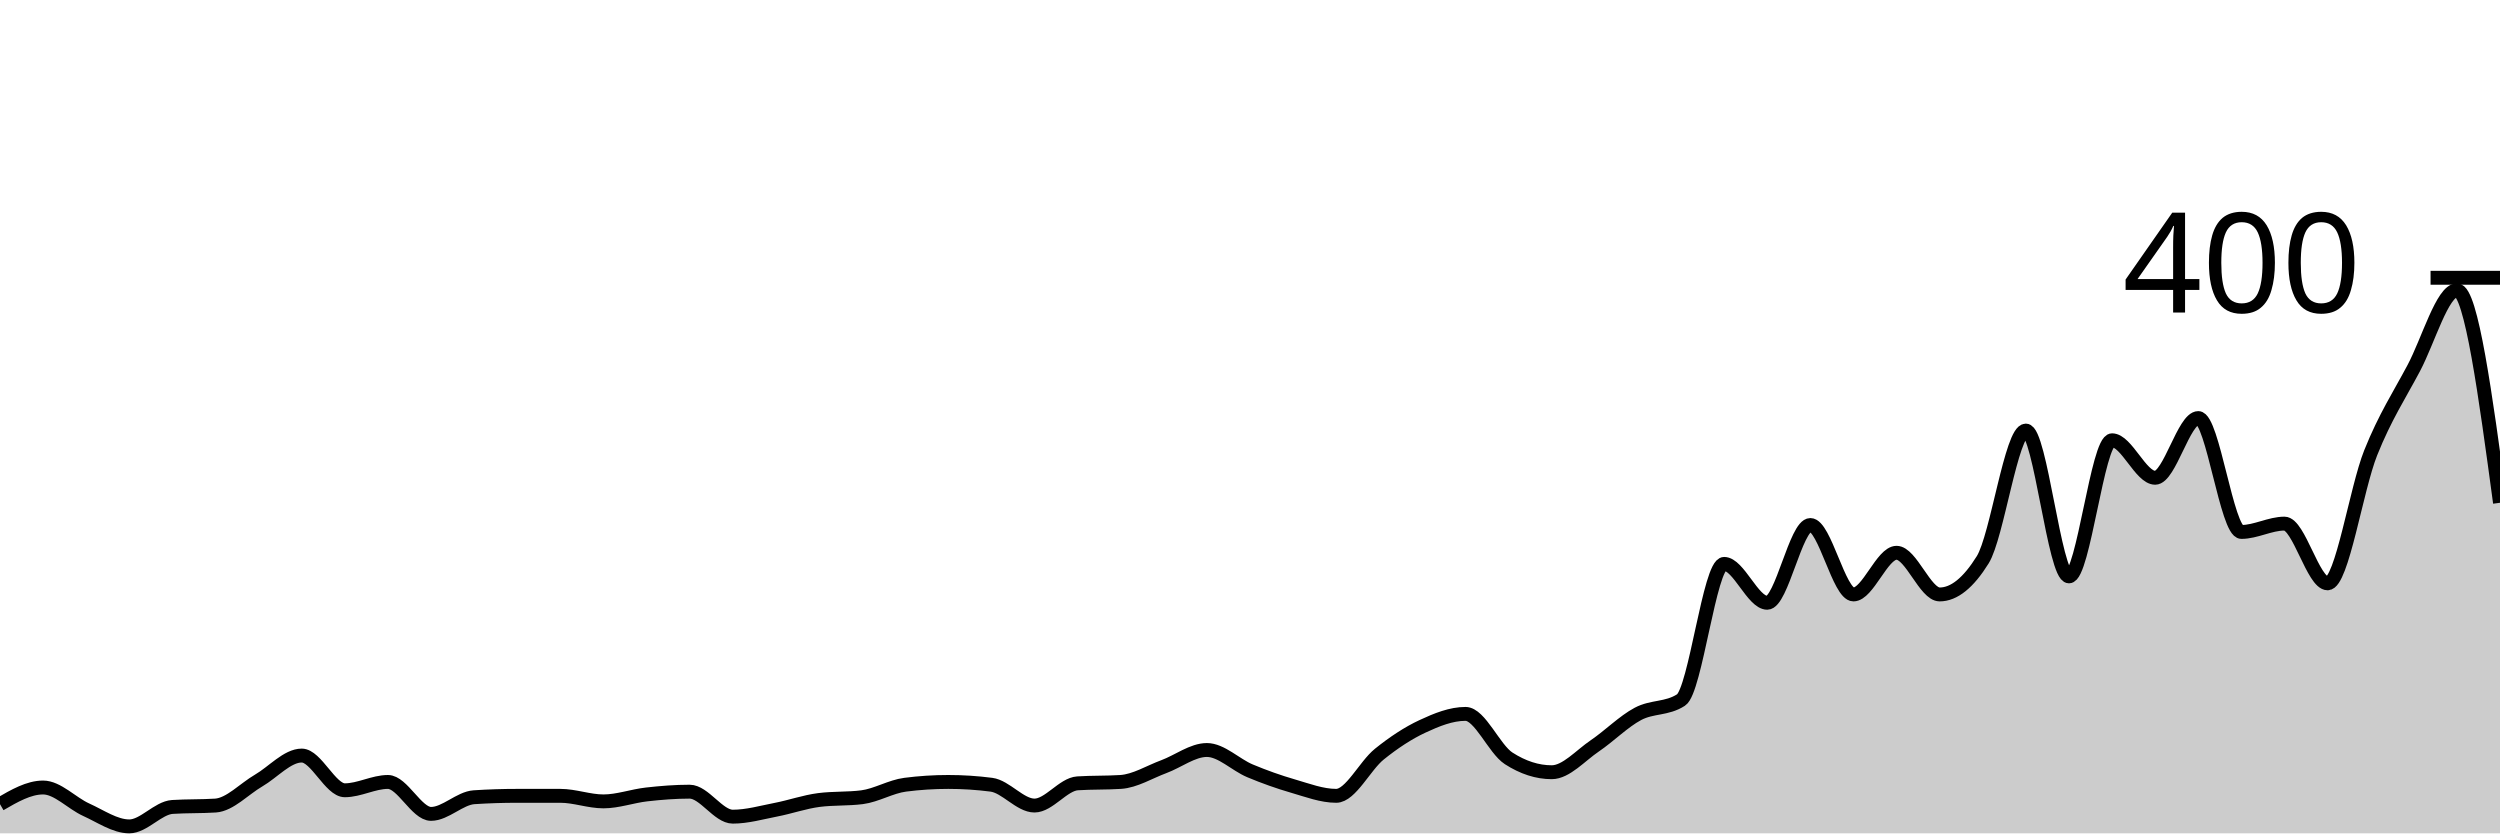
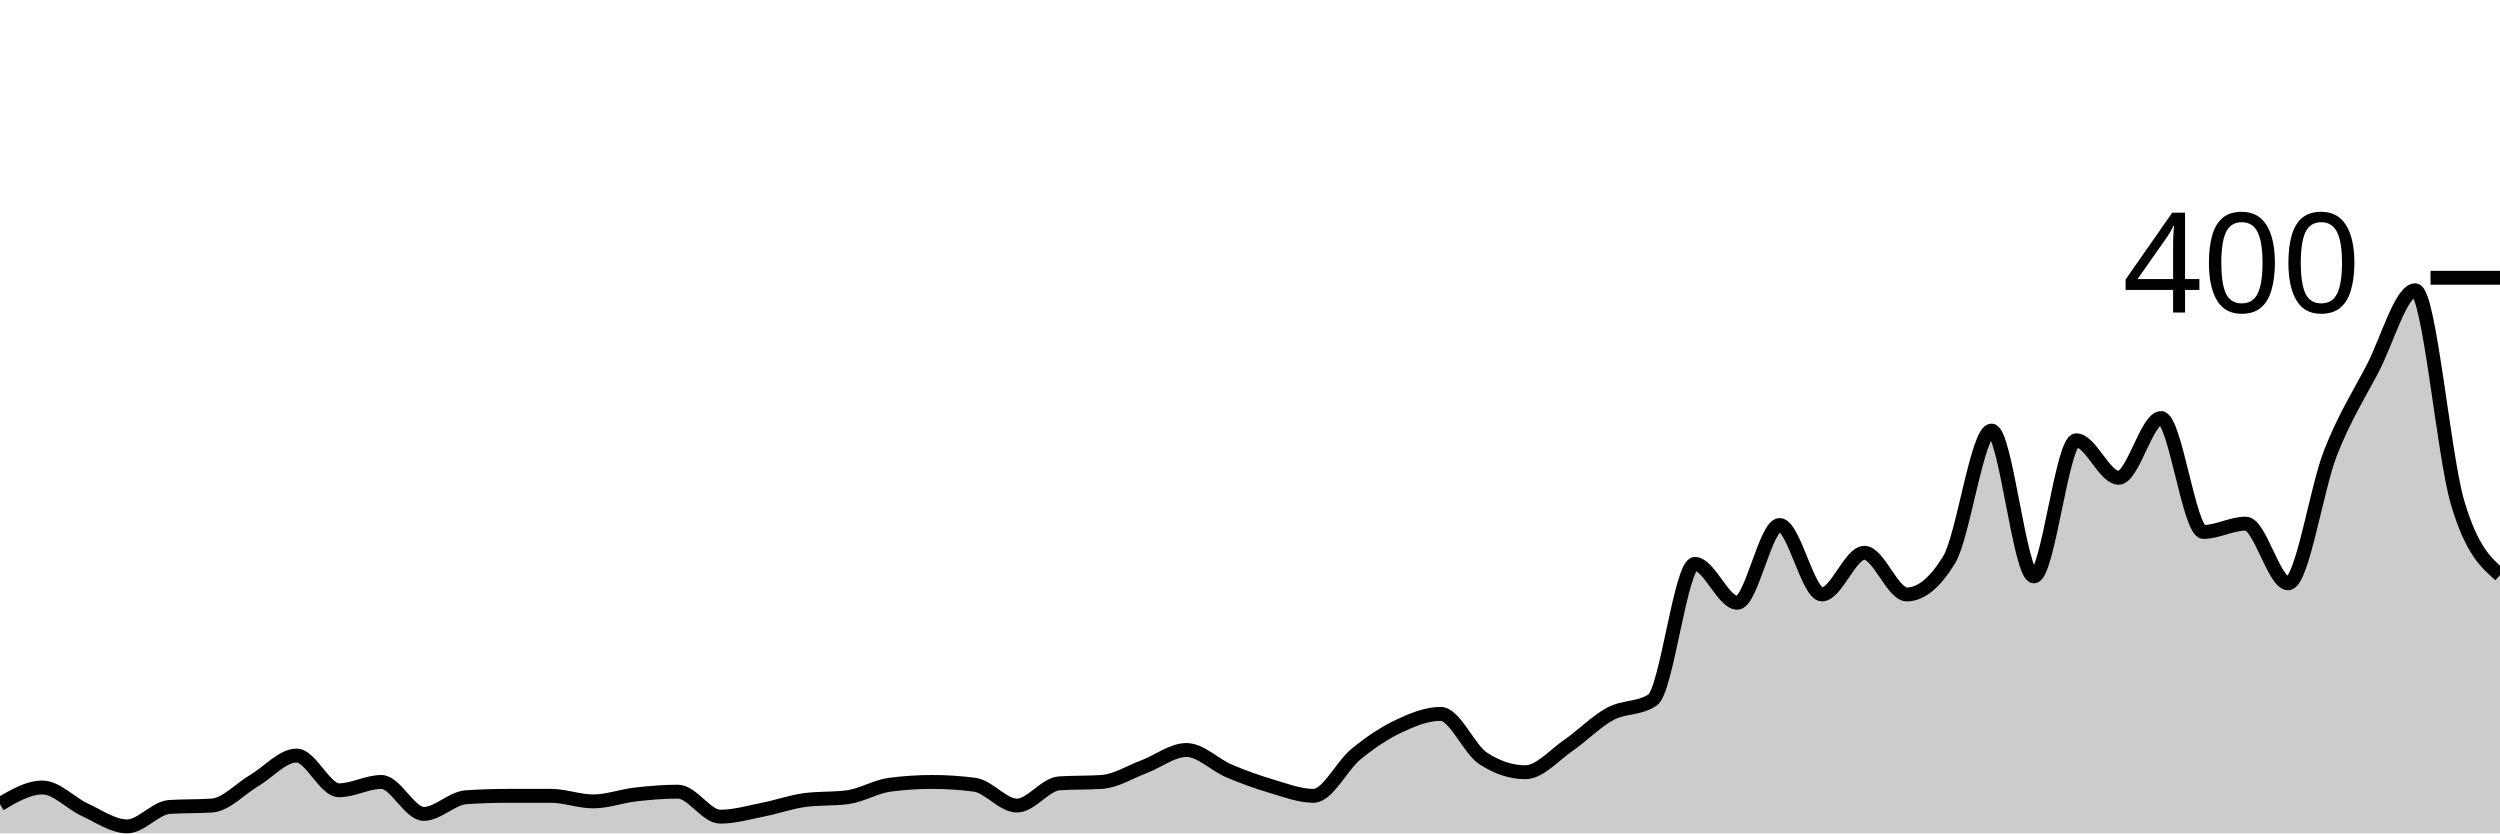
<svg xmlns="http://www.w3.org/2000/svg" viewBox="0 0 180 60">
  <g transform="translate(0,20)">
-     <path class="area" fill="rgba(0, 0, 0, 0.2)" d="M0,37.9C1.034,37.3,2.069,36.7,3.103,36.7C4.138,36.7,5.172,37.833,6.207,38.3C7.241,38.767,8.276,39.5,9.31,39.5C10.345,39.5,11.379,38.167,12.414,38.1C13.448,38.033,14.483,38.067,15.517,38C16.552,37.933,17.586,36.8,18.621,36.2C19.655,35.6,20.69,34.4,21.724,34.4C22.759,34.4,23.793,36.9,24.828,36.9C25.862,36.9,26.897,36.3,27.931,36.3C28.966,36.3,30,38.6,31.034,38.6C32.069,38.6,33.103,37.467,34.138,37.4C35.172,37.333,36.207,37.3,37.241,37.3C38.276,37.3,39.31,37.3,40.345,37.3C41.379,37.3,42.414,37.7,43.448,37.7C44.483,37.7,45.517,37.317,46.552,37.2C47.586,37.083,48.621,37,49.655,37C50.69,37,51.724,38.8,52.759,38.8C53.793,38.8,54.828,38.5,55.862,38.3C56.897,38.1,57.931,37.733,58.966,37.6C60,37.467,61.034,37.533,62.069,37.4C63.103,37.267,64.138,36.633,65.172,36.5C66.207,36.367,67.241,36.3,68.276,36.3C69.31,36.3,70.345,36.367,71.379,36.5C72.414,36.633,73.448,38,74.483,38C75.517,38,76.552,36.467,77.586,36.4C78.621,36.333,79.655,36.367,80.69,36.3C81.724,36.233,82.759,35.583,83.793,35.2C84.828,34.817,85.862,34,86.897,34C87.931,34,88.966,35.067,90,35.5C91.034,35.933,92.069,36.3,93.103,36.6C94.138,36.9,95.172,37.3,96.207,37.3C97.241,37.3,98.276,35.133,99.31,34.3C100.345,33.467,101.379,32.783,102.414,32.3C103.448,31.817,104.483,31.4,105.517,31.4C106.552,31.4,107.586,33.933,108.621,34.6C109.655,35.267,110.69,35.6,111.724,35.6C112.759,35.6,113.793,34.4,114.828,33.7C115.862,33,116.897,31.95,117.931,31.4C118.966,30.85,120,31.067,121.034,30.4C122.069,29.733,123.103,20.6,124.138,20.6C125.172,20.6,126.207,23.4,127.241,23.4C128.276,23.4,129.31,17.8,130.345,17.8C131.379,17.8,132.414,22.8,133.448,22.8C134.483,22.8,135.517,19.8,136.552,19.8C137.586,19.8,138.621,22.8,139.655,22.8C140.69,22.8,141.724,21.967,142.759,20.3C143.793,18.633,144.828,11,145.862,11C146.897,11,147.931,21.5,148.966,21.5C150,21.5,151.034,11.7,152.069,11.7C153.103,11.7,154.138,14.4,155.172,14.4C156.207,14.4,157.241,10.1,158.276,10.1C159.31,10.1,160.345,18.3,161.379,18.3C162.414,18.3,163.448,17.7,164.483,17.7C165.517,17.7,166.552,22,167.586,22C168.621,22,169.655,15.183,170.69,12.6C171.724,10.017,172.759,8.45,173.793,6.5C174.828,4.55,175.862,0.9,176.897,0.9C177.931,0.9,178.966,8.55,180,16.2L180,40C178.966,40,177.931,40,176.897,40C175.862,40,174.828,40,173.793,40C172.759,40,171.724,40,170.69,40C169.655,40,168.621,40,167.586,40C166.552,40,165.517,40,164.483,40C163.448,40,162.414,40,161.379,40C160.345,40,159.31,40,158.276,40C157.241,40,156.207,40,155.172,40C154.138,40,153.103,40,152.069,40C151.034,40,150,40,148.966,40C147.931,40,146.897,40,145.862,40C144.828,40,143.793,40,142.759,40C141.724,40,140.69,40,139.655,40C138.621,40,137.586,40,136.552,40C135.517,40,134.483,40,133.448,40C132.414,40,131.379,40,130.345,40C129.31,40,128.276,40,127.241,40C126.207,40,125.172,40,124.138,40C123.103,40,122.069,40,121.034,40C120,40,118.966,40,117.931,40C116.897,40,115.862,40,114.828,40C113.793,40,112.759,40,111.724,40C110.69,40,109.655,40,108.621,40C107.586,40,106.552,40,105.517,40C104.483,40,103.448,40,102.414,40C101.379,40,100.345,40,99.31,40C98.276,40,97.241,40,96.207,40C95.172,40,94.138,40,93.103,40C92.069,40,91.034,40,90,40C88.966,40,87.931,40,86.897,40C85.862,40,84.828,40,83.793,40C82.759,40,81.724,40,80.69,40C79.655,40,78.621,40,77.586,40C76.552,40,75.517,40,74.483,40C73.448,40,72.414,40,71.379,40C70.345,40,69.31,40,68.276,40C67.241,40,66.207,40,65.172,40C64.138,40,63.103,40,62.069,40C61.034,40,60,40,58.966,40C57.931,40,56.897,40,55.862,40C54.828,40,53.793,40,52.759,40C51.724,40,50.69,40,49.655,40C48.621,40,47.586,40,46.552,40C45.517,40,44.483,40,43.448,40C42.414,40,41.379,40,40.345,40C39.31,40,38.276,40,37.241,40C36.207,40,35.172,40,34.138,40C33.103,40,32.069,40,31.034,40C30,40,28.966,40,27.931,40C26.897,40,25.862,40,24.828,40C23.793,40,22.759,40,21.724,40C20.69,40,19.655,40,18.621,40C17.586,40,16.552,40,15.517,40C14.483,40,13.448,40,12.414,40C11.379,40,10.345,40,9.31,40C8.276,40,7.241,40,6.207,40C5.172,40,4.138,40,3.103,40C2.069,40,1.034,40,0,40Z" />
-     <path class="line" stroke="black" fill="none" d="M0,37.9C1.034,37.3,2.069,36.7,3.103,36.7C4.138,36.7,5.172,37.833,6.207,38.3C7.241,38.767,8.276,39.5,9.31,39.5C10.345,39.5,11.379,38.167,12.414,38.1C13.448,38.033,14.483,38.067,15.517,38C16.552,37.933,17.586,36.8,18.621,36.2C19.655,35.6,20.69,34.4,21.724,34.4C22.759,34.4,23.793,36.9,24.828,36.9C25.862,36.9,26.897,36.3,27.931,36.3C28.966,36.3,30,38.6,31.034,38.6C32.069,38.6,33.103,37.467,34.138,37.4C35.172,37.333,36.207,37.3,37.241,37.3C38.276,37.3,39.31,37.3,40.345,37.3C41.379,37.3,42.414,37.7,43.448,37.7C44.483,37.7,45.517,37.317,46.552,37.2C47.586,37.083,48.621,37,49.655,37C50.69,37,51.724,38.8,52.759,38.8C53.793,38.8,54.828,38.5,55.862,38.3C56.897,38.1,57.931,37.733,58.966,37.6C60,37.467,61.034,37.533,62.069,37.4C63.103,37.267,64.138,36.633,65.172,36.5C66.207,36.367,67.241,36.3,68.276,36.3C69.31,36.3,70.345,36.367,71.379,36.5C72.414,36.633,73.448,38,74.483,38C75.517,38,76.552,36.467,77.586,36.4C78.621,36.333,79.655,36.367,80.69,36.3C81.724,36.233,82.759,35.583,83.793,35.2C84.828,34.817,85.862,34,86.897,34C87.931,34,88.966,35.067,90,35.5C91.034,35.933,92.069,36.3,93.103,36.6C94.138,36.9,95.172,37.3,96.207,37.3C97.241,37.3,98.276,35.133,99.31,34.3C100.345,33.467,101.379,32.783,102.414,32.3C103.448,31.817,104.483,31.4,105.517,31.4C106.552,31.4,107.586,33.933,108.621,34.6C109.655,35.267,110.69,35.6,111.724,35.6C112.759,35.6,113.793,34.4,114.828,33.7C115.862,33,116.897,31.95,117.931,31.4C118.966,30.85,120,31.067,121.034,30.4C122.069,29.733,123.103,20.6,124.138,20.6C125.172,20.6,126.207,23.4,127.241,23.4C128.276,23.4,129.31,17.8,130.345,17.8C131.379,17.8,132.414,22.8,133.448,22.8C134.483,22.8,135.517,19.8,136.552,19.8C137.586,19.8,138.621,22.8,139.655,22.8C140.69,22.8,141.724,21.967,142.759,20.3C143.793,18.633,144.828,11,145.862,11C146.897,11,147.931,21.5,148.966,21.5C150,21.5,151.034,11.7,152.069,11.7C153.103,11.7,154.138,14.4,155.172,14.4C156.207,14.4,157.241,10.1,158.276,10.1C159.31,10.1,160.345,18.3,161.379,18.3C162.414,18.3,163.448,17.7,164.483,17.7C165.517,17.7,166.552,22,167.586,22C168.621,22,169.655,15.183,170.69,12.6C171.724,10.017,172.759,8.45,173.793,6.5C174.828,4.55,175.862,0.9,176.897,0.9C177.931,0.9,178.966,8.55,180,16.2" />
+     <path class="area" fill="rgba(0, 0, 0, 0.2)" d="M0,37.9C1.017,37.3,2.034,36.7,3.051,36.7C4.068,36.7,5.085,37.833,6.102,38.3C7.119,38.767,8.136,39.5,9.153,39.5C10.169,39.5,11.186,38.167,12.203,38.1C13.22,38.033,14.237,38.067,15.254,38C16.271,37.933,17.288,36.8,18.305,36.2C19.322,35.6,20.339,34.4,21.356,34.4C22.373,34.4,23.39,36.9,24.407,36.9C25.424,36.9,26.441,36.3,27.458,36.3C28.475,36.3,29.492,38.6,30.508,38.6C31.525,38.6,32.542,37.467,33.559,37.4C34.576,37.333,35.593,37.3,36.61,37.3C37.627,37.3,38.644,37.3,39.661,37.3C40.678,37.3,41.695,37.7,42.712,37.7C43.729,37.7,44.746,37.317,45.763,37.2C46.78,37.083,47.797,37,48.814,37C49.831,37,50.847,38.8,51.864,38.8C52.881,38.8,53.898,38.5,54.915,38.3C55.932,38.1,56.949,37.733,57.966,37.6C58.983,37.467,60,37.533,61.017,37.4C62.034,37.267,63.051,36.633,64.068,36.5C65.085,36.367,66.102,36.3,67.119,36.3C68.136,36.3,69.153,36.367,70.169,36.5C71.186,36.633,72.203,38,73.22,38C74.237,38,75.254,36.467,76.271,36.4C77.288,36.333,78.305,36.367,79.322,36.3C80.339,36.233,81.356,35.583,82.373,35.2C83.39,34.817,84.407,34,85.424,34C86.441,34,87.458,35.067,88.475,35.5C89.492,35.933,90.508,36.3,91.525,36.6C92.542,36.9,93.559,37.3,94.576,37.3C95.593,37.3,96.61,35.133,97.627,34.3C98.644,33.467,99.661,32.783,100.678,32.3C101.695,31.817,102.712,31.4,103.729,31.4C104.746,31.4,105.763,33.933,106.78,34.6C107.797,35.267,108.814,35.6,109.831,35.6C110.847,35.6,111.864,34.4,112.881,33.7C113.898,33,114.915,31.95,115.932,31.4C116.949,30.85,117.966,31.067,118.983,30.4C120,29.733,121.017,20.6,122.034,20.6C123.051,20.6,124.068,23.4,125.085,23.4C126.102,23.4,127.119,17.8,128.136,17.8C129.153,17.8,130.169,22.8,131.186,22.8C132.203,22.8,133.22,19.8,134.237,19.8C135.254,19.8,136.271,22.8,137.288,22.8C138.305,22.8,139.322,21.967,140.339,20.3C141.356,18.633,142.373,11,143.39,11C144.407,11,145.424,21.5,146.441,21.5C147.458,21.5,148.475,11.7,149.492,11.7C150.508,11.7,151.525,14.4,152.542,14.4C153.559,14.4,154.576,10.1,155.593,10.1C156.61,10.1,157.627,18.3,158.644,18.3C159.661,18.3,160.678,17.7,161.695,17.7C162.712,17.7,163.729,22,164.746,22C165.763,22,166.78,15.183,167.797,12.6C168.814,10.017,169.831,8.45,170.847,6.5C171.864,4.55,172.881,0.9,173.898,0.9C174.915,0.9,175.932,12.783,176.949,16.2C177.966,19.617,178.983,20.508,180,21.4L180,40C178.983,40,177.966,40,176.949,40C175.932,40,174.915,40,173.898,40C172.881,40,171.864,40,170.847,40C169.831,40,168.814,40,167.797,40C166.78,40,165.763,40,164.746,40C163.729,40,162.712,40,161.695,40C160.678,40,159.661,40,158.644,40C157.627,40,156.61,40,155.593,40C154.576,40,153.559,40,152.542,40C151.525,40,150.508,40,149.492,40C148.475,40,147.458,40,146.441,40C145.424,40,144.407,40,143.39,40C142.373,40,141.356,40,140.339,40C139.322,40,138.305,40,137.288,40C136.271,40,135.254,40,134.237,40C133.22,40,132.203,40,131.186,40C130.169,40,129.153,40,128.136,40C127.119,40,126.102,40,125.085,40C124.068,40,123.051,40,122.034,40C121.017,40,120,40,118.983,40C117.966,40,116.949,40,115.932,40C114.915,40,113.898,40,112.881,40C111.864,40,110.847,40,109.831,40C108.814,40,107.797,40,106.78,40C105.763,40,104.746,40,103.729,40C102.712,40,101.695,40,100.678,40C99.661,40,98.644,40,97.627,40C96.61,40,95.593,40,94.576,40C93.559,40,92.542,40,91.525,40C90.508,40,89.492,40,88.475,40C87.458,40,86.441,40,85.424,40C84.407,40,83.39,40,82.373,40C81.356,40,80.339,40,79.322,40C78.305,40,77.288,40,76.271,40C75.254,40,74.237,40,73.22,40C72.203,40,71.186,40,70.169,40C69.153,40,68.136,40,67.119,40C66.102,40,65.085,40,64.068,40C63.051,40,62.034,40,61.017,40C60,40,58.983,40,57.966,40C56.949,40,55.932,40,54.915,40C53.898,40,52.881,40,51.864,40C50.847,40,49.831,40,48.814,40C47.797,40,46.78,40,45.763,40C44.746,40,43.729,40,42.712,40C41.695,40,40.678,40,39.661,40C38.644,40,37.627,40,36.61,40C35.593,40,34.576,40,33.559,40C32.542,40,31.525,40,30.508,40C29.492,40,28.475,40,27.458,40C26.441,40,25.424,40,24.407,40C23.39,40,22.373,40,21.356,40C20.339,40,19.322,40,18.305,40C17.288,40,16.271,40,15.254,40C14.237,40,13.22,40,12.203,40C11.186,40,10.169,40,9.153,40C8.136,40,7.119,40,6.102,40C5.085,40,4.068,40,3.051,40C2.034,40,1.017,40,0,40Z" />
+     <path class="line" stroke="black" fill="none" d="M0,37.9C1.017,37.3,2.034,36.7,3.051,36.7C4.068,36.7,5.085,37.833,6.102,38.3C7.119,38.767,8.136,39.5,9.153,39.5C10.169,39.5,11.186,38.167,12.203,38.1C13.22,38.033,14.237,38.067,15.254,38C16.271,37.933,17.288,36.8,18.305,36.2C19.322,35.6,20.339,34.4,21.356,34.4C22.373,34.4,23.39,36.9,24.407,36.9C25.424,36.9,26.441,36.3,27.458,36.3C28.475,36.3,29.492,38.6,30.508,38.6C31.525,38.6,32.542,37.467,33.559,37.4C34.576,37.333,35.593,37.3,36.61,37.3C37.627,37.3,38.644,37.3,39.661,37.3C40.678,37.3,41.695,37.7,42.712,37.7C43.729,37.7,44.746,37.317,45.763,37.2C46.78,37.083,47.797,37,48.814,37C49.831,37,50.847,38.8,51.864,38.8C52.881,38.8,53.898,38.5,54.915,38.3C55.932,38.1,56.949,37.733,57.966,37.6C58.983,37.467,60,37.533,61.017,37.4C62.034,37.267,63.051,36.633,64.068,36.5C65.085,36.367,66.102,36.3,67.119,36.3C68.136,36.3,69.153,36.367,70.169,36.5C71.186,36.633,72.203,38,73.22,38C74.237,38,75.254,36.467,76.271,36.4C77.288,36.333,78.305,36.367,79.322,36.3C80.339,36.233,81.356,35.583,82.373,35.2C83.39,34.817,84.407,34,85.424,34C86.441,34,87.458,35.067,88.475,35.5C89.492,35.933,90.508,36.3,91.525,36.6C92.542,36.9,93.559,37.3,94.576,37.3C95.593,37.3,96.61,35.133,97.627,34.3C98.644,33.467,99.661,32.783,100.678,32.3C101.695,31.817,102.712,31.4,103.729,31.4C104.746,31.4,105.763,33.933,106.78,34.6C107.797,35.267,108.814,35.6,109.831,35.6C110.847,35.6,111.864,34.4,112.881,33.7C113.898,33,114.915,31.95,115.932,31.4C116.949,30.85,117.966,31.067,118.983,30.4C120,29.733,121.017,20.6,122.034,20.6C123.051,20.6,124.068,23.4,125.085,23.4C126.102,23.4,127.119,17.8,128.136,17.8C129.153,17.8,130.169,22.8,131.186,22.8C132.203,22.8,133.22,19.8,134.237,19.8C135.254,19.8,136.271,22.8,137.288,22.8C138.305,22.8,139.322,21.967,140.339,20.3C141.356,18.633,142.373,11,143.39,11C144.407,11,145.424,21.5,146.441,21.5C147.458,21.5,148.475,11.7,149.492,11.7C150.508,11.7,151.525,14.4,152.542,14.4C153.559,14.4,154.576,10.1,155.593,10.1C156.61,10.1,157.627,18.3,158.644,18.3C159.661,18.3,160.678,17.7,161.695,17.7C162.712,17.7,163.729,22,164.746,22C165.763,22,166.78,15.183,167.797,12.6C168.814,10.017,169.831,8.45,170.847,6.5C171.864,4.55,172.881,0.9,173.898,0.9C174.915,0.9,175.932,12.783,176.949,16.2C177.966,19.617,178.983,20.508,180,21.4" />
    <path class="axis-ceiling" stroke-width="1" stroke="black" fill="none" d="M175,0L180,0" />
    <text class="axis-ceiling-label" font-family="sans-serif" text-anchor="end" font-size="10px" x="170" y="2.5">400</text>
  </g>
</svg>
